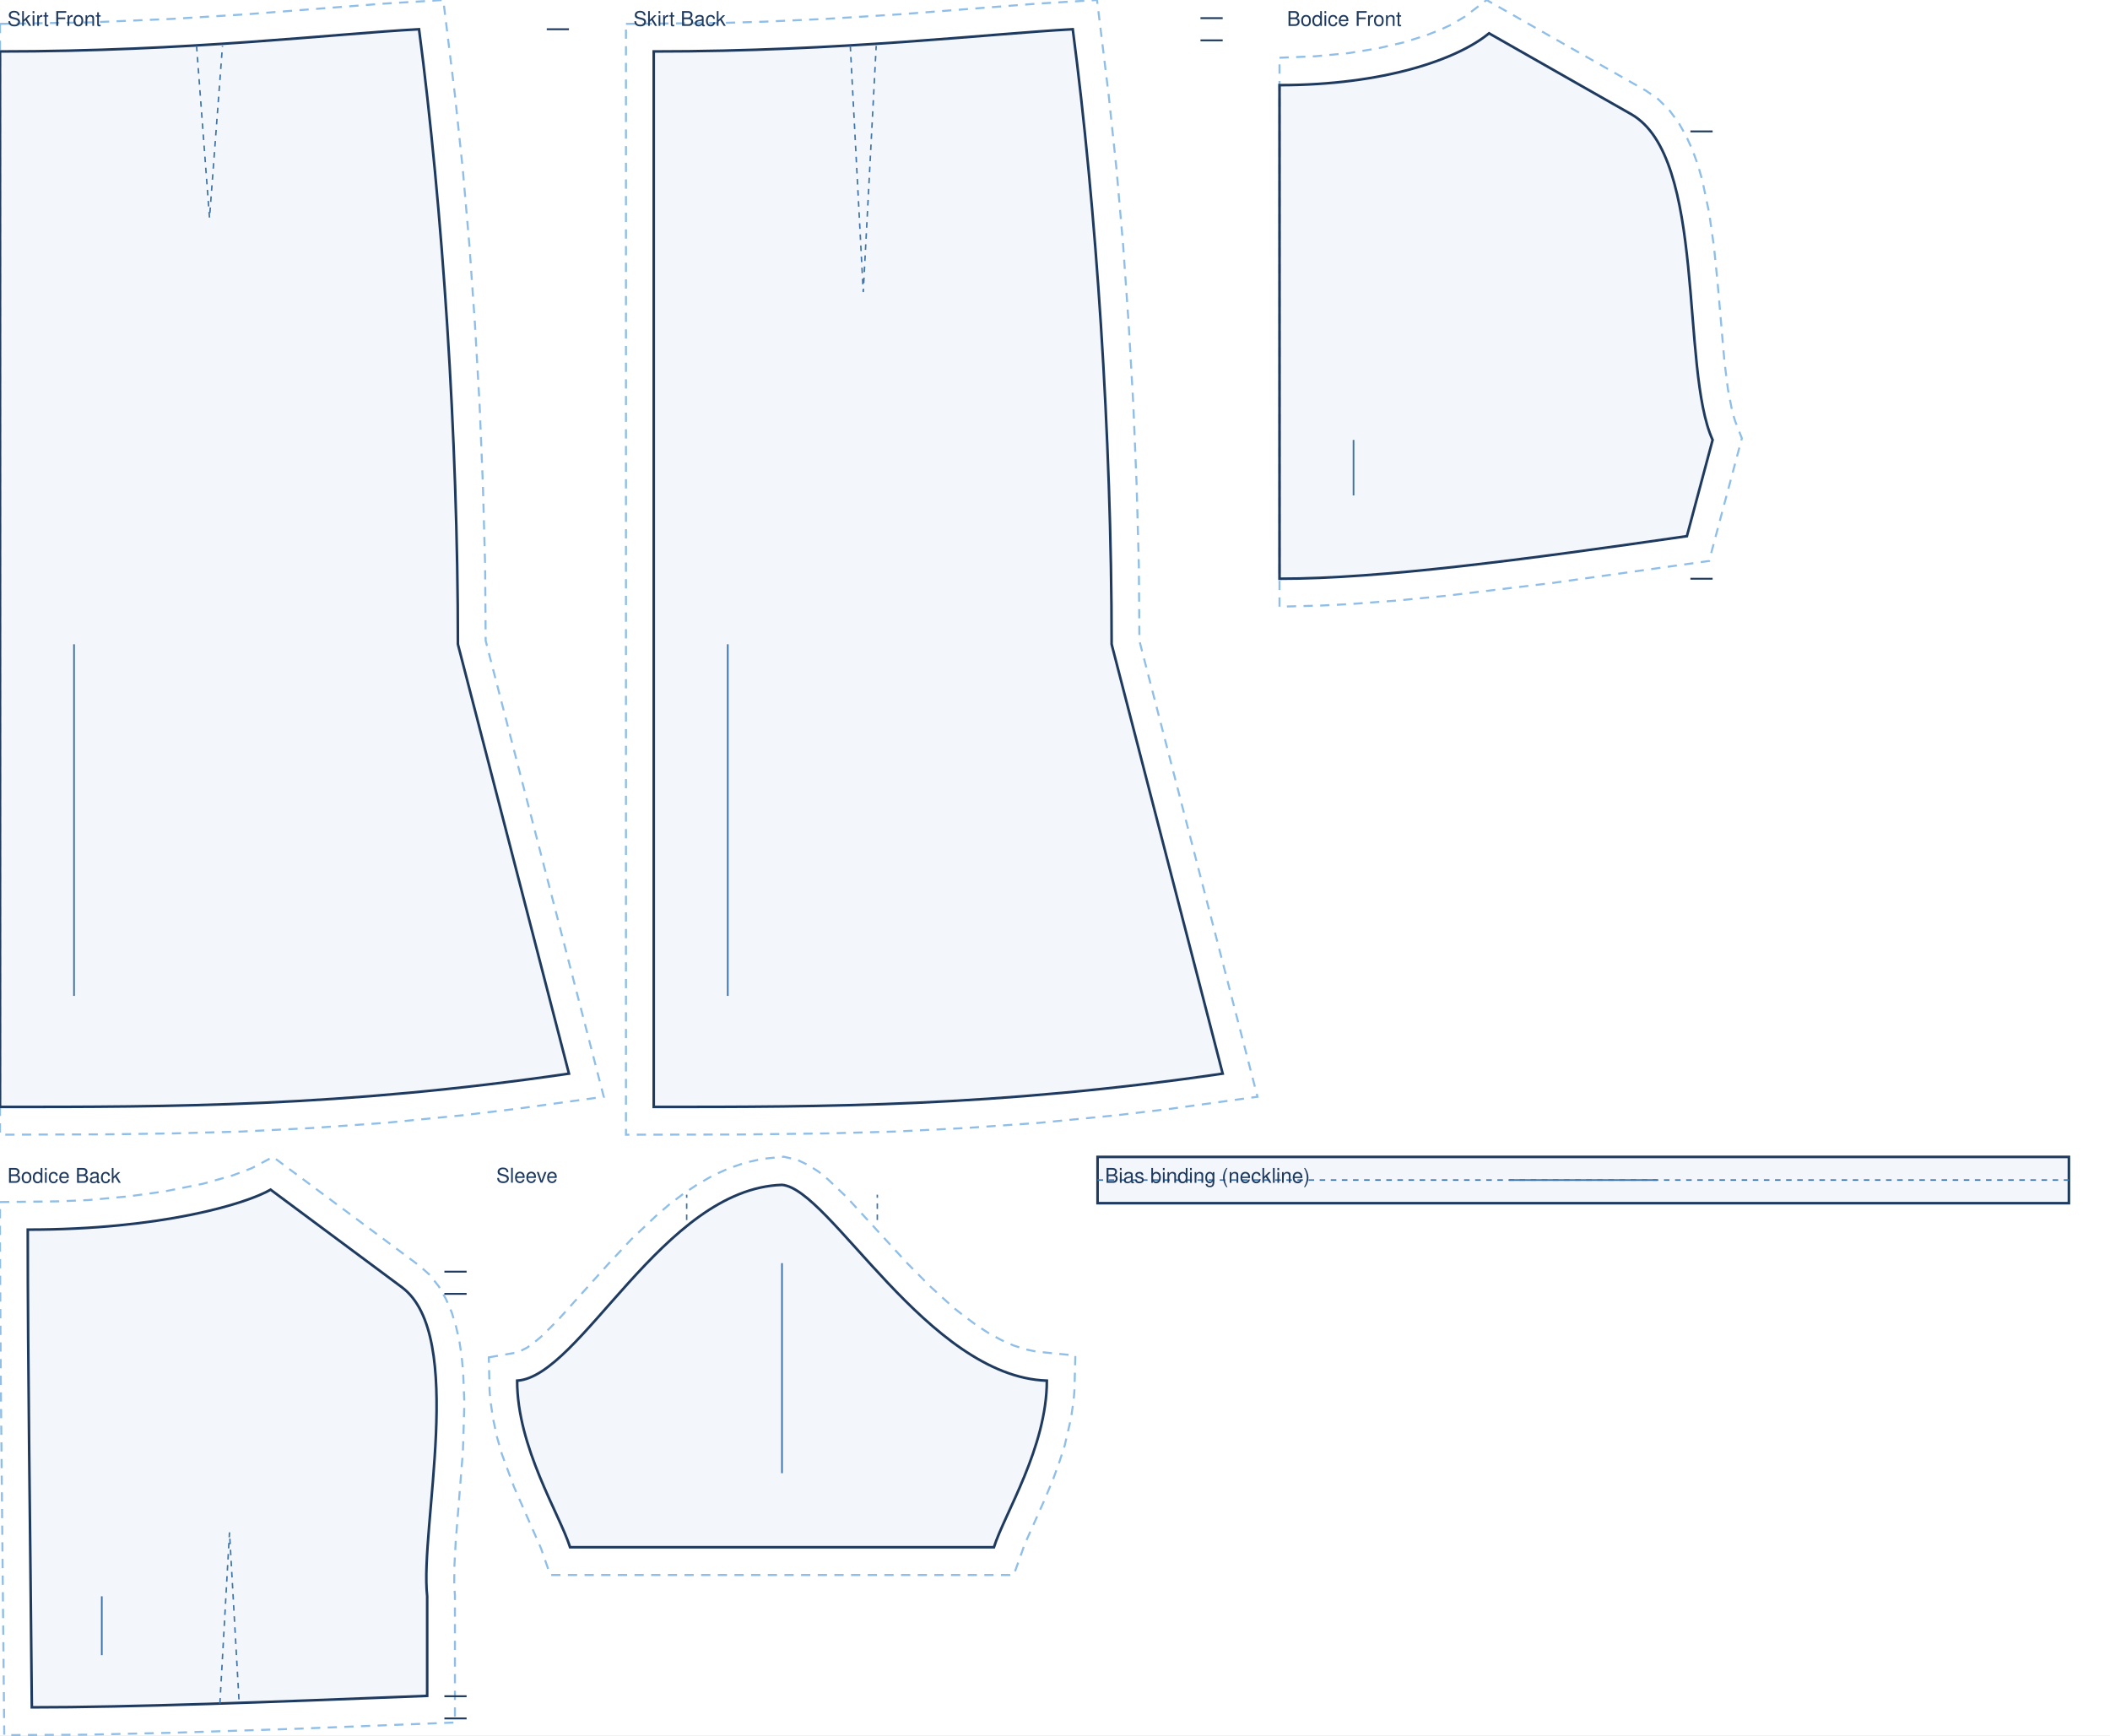
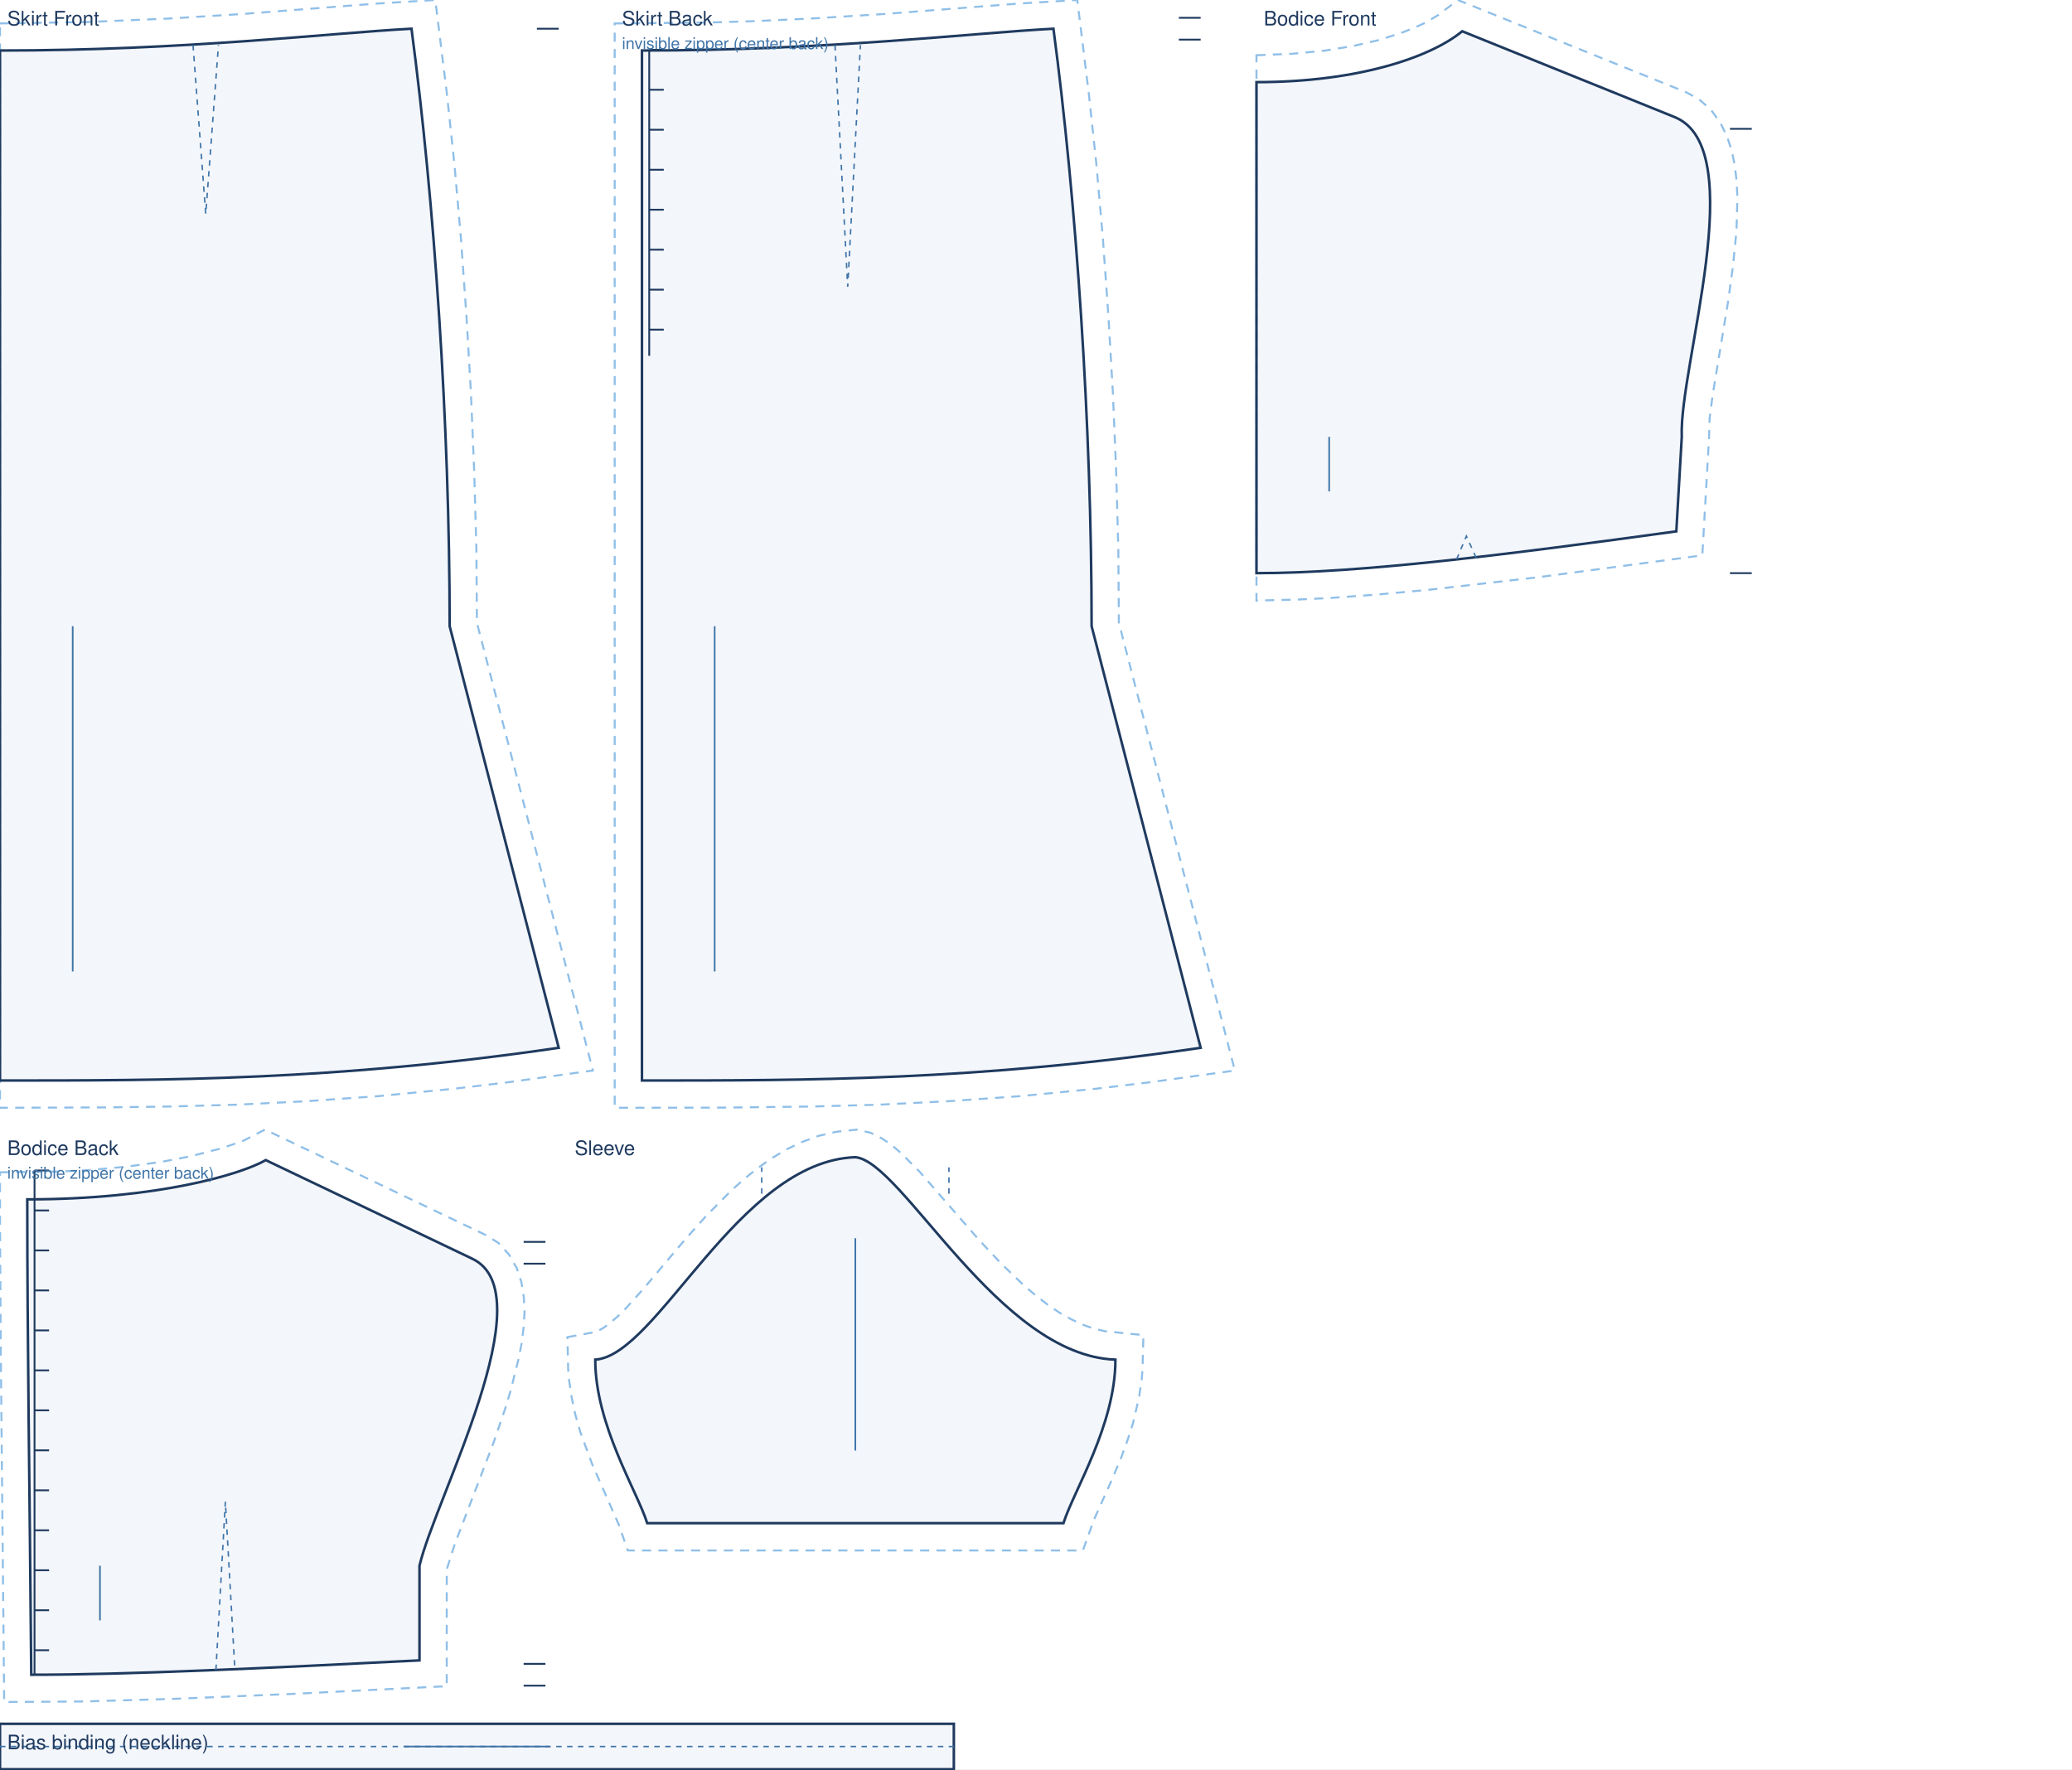
- <svg xmlns="http://www.w3.org/2000/svg" viewBox="0 0 1140.0 937.6" width="100%" role="img">
-   <rect width="1140.0" height="937.6" fill="#fff" />
-   <path transform="translate(0.0 27.8)" d="M 0.0 -14.9 L 48.6 -15.7 L 93.1 -17.6 L 133.4 -20.1 L 206.8 -25.8 L 239.5 -27.8 L 245.8 23.6 L 250.0 63.3 L 253.6 104.6 L 256.6 147.2 L 259.1 190.5 L 260.9 234.1 L 262.1 277.5 L 262.4 318.4 L 326.2 564.8 L 279.2 571.3 L 250.0 574.8 L 208.2 578.9 L 168.4 581.7 L 130.4 583.6 L 93.7 584.6 L 58.1 585.1 L 0.0 585.3 Z" fill="none" stroke="#8fbfe8" stroke-width="1.1" stroke-dasharray="5 4" />
-   <path transform="translate(0.0 27.8)" d="M 0.0 0.0 C 101.9 0.0 181.1 -9.6 226.4 -12.0 C 239.0 84.1 247.4 208.2 247.4 320.3 L 307.4 552.3 C 184.5 570.3 92.2 570.3 0.0 570.3 L 0.0 0.0 Z" fill="rgba(63,116,168,.06)" stroke="#1f3a5f" stroke-width="1.4" />
+ <svg xmlns="http://www.w3.org/2000/svg" viewBox="0 0 1140.0 973.6" width="100%" role="img">
+   <rect width="1140.0" height="973.6" fill="#fff" />
+   <path transform="translate(0.0 27.8)" d="M 0.0 -14.9 L 48.6 -15.7 L 93.1 -17.6 L 133.4 -20.1 L 206.8 -25.8 L 239.5 -27.8 L 245.8 23.2 L 250.0 62.4 L 253.6 103.4 L 256.6 145.5 L 259.1 188.3 L 260.9 231.5 L 262.1 274.5 L 262.4 314.9 L 326.2 561.3 L 279.2 567.8 L 250.0 571.3 L 208.2 575.4 L 168.4 578.2 L 130.4 580.1 L 93.7 581.1 L 58.1 581.6 L 0.0 581.8 Z" fill="none" stroke="#8fbfe8" stroke-width="1.1" stroke-dasharray="5 4" />
+   <path transform="translate(0.0 27.8)" d="M 0.0 0.0 C 101.9 0.0 181.1 -9.6 226.4 -12.0 C 239.0 83.0 247.4 205.9 247.4 316.8 L 307.4 548.8 C 184.5 566.8 92.2 566.8 0.0 566.8 L 0.0 0.0 Z" fill="rgba(63,116,168,.06)" stroke="#1f3a5f" stroke-width="1.4" />
  <path transform="translate(0.0 27.8)" d="M 106.2 -3.0 L 113.2 90.0 L 120.2 -3.0" fill="none" stroke="#3f74a8" stroke-width="0.8" stroke-dasharray="3 3" />
  <path transform="translate(0.0 27.8)" d="M 307.4 -12.0 L 295.4 -12.0" fill="none" stroke="#1f3a5f" stroke-width="1.0" />
-   <line transform="translate(0.0 27.8)" x1="40.0" y1="320.3" x2="40.0" y2="510.3" stroke="#3f74a8" stroke-width="0.9" />
+   <line transform="translate(0.0 27.8)" x1="40.0" y1="316.8" x2="40.0" y2="506.8" stroke="#3f74a8" stroke-width="0.9" />
  <text transform="translate(0.0 27.8)" x="4.0" y="-13.8" font-family="Helvetica,Arial,sans-serif" font-size="11" fill="#1f3a5f">Skirt Front</text>
-   <path transform="translate(353.2 27.8)" d="M -15.0 -14.9 L 36.8 -15.4 L 60.1 -16.1 L 93.1 -17.6 L 133.4 -20.1 L 206.8 -25.8 L 239.5 -27.8 L 245.8 23.6 L 250.0 63.3 L 253.6 104.6 L 256.6 147.2 L 259.1 190.5 L 260.9 234.1 L 262.1 277.5 L 262.4 318.4 L 326.2 564.8 L 279.2 571.3 L 250.0 574.8 L 208.2 578.9 L 168.4 581.7 L 130.4 583.6 L 93.7 584.6 L 46.3 585.2 L -15.0 585.3 Z" fill="none" stroke="#8fbfe8" stroke-width="1.1" stroke-dasharray="5 4" />
-   <path transform="translate(353.2 27.8)" d="M 0.0 0.0 C 101.9 0.0 181.1 -9.6 226.4 -12.0 C 239.0 84.1 247.4 208.2 247.4 320.3 L 307.4 552.3 C 184.5 570.3 92.2 570.3 0.0 570.3 L 0.0 0.0 Z" fill="rgba(63,116,168,.06)" stroke="#1f3a5f" stroke-width="1.4" />
+   <path transform="translate(353.2 27.8)" d="M -15.0 -14.9 L 36.8 -15.4 L 60.1 -16.1 L 93.1 -17.6 L 133.4 -20.1 L 206.8 -25.8 L 239.5 -27.8 L 245.8 23.2 L 250.0 62.4 L 253.6 103.4 L 256.6 145.5 L 259.1 188.3 L 260.9 231.5 L 262.1 274.5 L 262.4 314.9 L 326.2 561.3 L 279.2 567.8 L 250.0 571.3 L 208.2 575.4 L 168.4 578.2 L 130.4 580.1 L 93.7 581.1 L 46.3 581.7 L -15.0 581.8 Z" fill="none" stroke="#8fbfe8" stroke-width="1.1" stroke-dasharray="5 4" />
+   <path transform="translate(353.2 27.8)" d="M 0.0 0.0 C 101.9 0.0 181.1 -9.6 226.4 -12.0 C 239.0 83.0 247.4 205.9 247.4 316.8 L 307.4 548.8 C 184.5 566.8 92.2 566.8 0.0 566.8 L 0.0 0.0 Z" fill="rgba(63,116,168,.06)" stroke="#1f3a5f" stroke-width="1.4" />
  <path transform="translate(353.2 27.8)" d="M 106.2 -3.0 L 113.2 130.0 L 120.2 -3.0" fill="none" stroke="#3f74a8" stroke-width="0.8" stroke-dasharray="3 3" />
-   <path transform="translate(353.2 27.8)" d="M 307.4 -18.0 L 295.4 -18.0 M 307.4 -6.0 L 295.4 -6.0" fill="none" stroke="#1f3a5f" stroke-width="1.0" />
-   <line transform="translate(353.2 27.8)" x1="40.0" y1="320.3" x2="40.0" y2="510.3" stroke="#3f74a8" stroke-width="0.9" />
+   <path transform="translate(353.2 27.8)" d="M 307.4 -18.0 L 295.4 -18.0 M 307.4 -6.0 L 295.4 -6.0 M 4.0 -0.4 L 4.0 168.0 M 4.0 -0.4 L 12.0 -0.4 M 4.0 21.6 L 12.0 21.6 M 4.0 43.6 L 12.0 43.6 M 4.0 65.6 L 12.0 65.6 M 4.0 87.6 L 12.0 87.6 M 4.0 109.6 L 12.0 109.6 M 4.0 131.6 L 12.0 131.6 M 4.0 153.6 L 12.0 153.6" fill="none" stroke="#1f3a5f" stroke-width="1.0" />
+   <line transform="translate(353.2 27.8)" x1="40.0" y1="316.8" x2="40.0" y2="506.8" stroke="#3f74a8" stroke-width="0.9" />
  <text transform="translate(353.2 27.8)" x="-11.0" y="-13.8" font-family="Helvetica,Arial,sans-serif" font-size="11" fill="#1f3a5f">Skirt Back</text>
-   <path transform="translate(691.3 18.0)" d="M 0.0 13.2 L 19.5 12.4 L 37.3 10.7 L 53.3 8.1 L 67.5 4.8 L 79.7 0.9 L 86.8 -1.9 L 92.9 -4.7 L 100.1 -9.0 L 111.9 -18.0 L 198.0 31.0 L 204.5 35.5 L 210.5 41.4 L 215.5 48.1 L 219.6 55.3 L 223.1 63.0 L 226.0 71.0 L 228.4 79.3 L 232.1 96.9 L 234.7 115.1 L 236.6 133.7 L 240.4 177.5 L 242.3 192.5 L 244.7 204.8 L 246.2 209.6 L 249.8 218.8 L 232.1 285.1 L 148.1 296.9 L 90.1 303.9 L 63.3 306.5 L 38.1 308.4 L 22.3 309.2 L 0.0 309.8 L 0.0 38.0 Z" fill="none" stroke="#8fbfe8" stroke-width="1.1" stroke-dasharray="5 4" />
-   <path transform="translate(691.3 18.0)" d="M 0.0 28.0 C 56.6 28.0 96.2 14.0 113.2 0.0 L 190.0 43.7 C 231.0 67.0 216.4 181.0 234.0 219.7 L 220.1 271.7 C 132.1 284.4 55.0 294.7 0.0 294.7 C 0.0 188.0 0.0 108.0 0.0 28.0 Z" fill="rgba(63,116,168,.06)" stroke="#1f3a5f" stroke-width="1.4" />
-   <path transform="translate(691.3 18.0)" d="M 234.0 53.0 L 222.0 53.0 M 234.0 294.7 L 222.0 294.7" fill="none" stroke="#1f3a5f" stroke-width="1.0" />
-   <line transform="translate(691.3 18.0)" x1="40.0" y1="219.7" x2="40.0" y2="249.7" stroke="#3f74a8" stroke-width="0.9" />
-   <text transform="translate(691.3 18.0)" x="4.0" y="-4.0" font-family="Helvetica,Arial,sans-serif" font-size="11" fill="#1f3a5f">Bodice Front</text>
-   <path transform="translate(15.0 642.8)" d="M -15.0 6.7 L 17.0 6.3 L 32.9 5.6 L 54.6 3.6 L 73.6 1.0 L 94.7 -3.2 L 110.7 -7.7 L 121.0 -11.6 L 132.5 -17.7 L 211.6 41.1 L 217.1 46.0 L 222.1 52.3 L 226.0 59.2 L 229.1 66.4 L 231.4 74.0 L 233.2 81.8 L 234.4 89.9 L 235.2 98.2 L 235.9 115.3 L 235.1 141.5 L 231.2 190.3 L 230.5 203.6 L 230.4 214.1 L 230.8 219.1 L 230.8 287.9 L 144.6 291.3 L 79.7 293.4 L 30.9 294.5 L -12.7 294.7 L -14.6 100.1 L -15.0 31.3 Z" fill="none" stroke="#8fbfe8" stroke-width="1.1" stroke-dasharray="5 4" />
-   <path transform="translate(15.0 642.8)" d="M 0.0 21.6 C 72.2 21.6 118.1 7.6 131.2 0.0 L 202.1 52.7 C 237.1 78.7 211.7 183.0 215.8 219.7 L 215.8 273.5 C 130.4 276.9 55.6 279.7 2.2 279.7 C 1.3 176.5 0.0 99.0 0.0 21.6 Z" fill="rgba(63,116,168,.06)" stroke="#1f3a5f" stroke-width="1.4" />
-   <path transform="translate(15.0 642.8)" d="M 103.8 277.7 L 109.0 185.2 L 114.2 277.2" fill="none" stroke="#3f74a8" stroke-width="0.8" stroke-dasharray="3 3" />
-   <path transform="translate(15.0 642.8)" d="M 237.1 44.3 L 225.1 44.3 M 237.1 56.3 L 225.1 56.3 M 237.1 273.7 L 225.1 273.7 M 237.1 285.7 L 225.1 285.7" fill="none" stroke="#1f3a5f" stroke-width="1.0" />
-   <line transform="translate(15.0 642.8)" x1="40.0" y1="219.7" x2="40.0" y2="251.5" stroke="#3f74a8" stroke-width="0.9" />
-   <text transform="translate(15.0 642.8)" x="-11.0" y="-3.7" font-family="Helvetica,Arial,sans-serif" font-size="11" fill="#1f3a5f">Bodice Back</text>
-   <path transform="translate(422.5 640.2)" d="M -158.4 93.2 L -142.8 90.5 L -137.8 88.0 L -134.3 85.5 L -130.2 82.1 L -121.1 73.1 L -93.9 42.8 L -81.5 29.5 L -68.0 16.7 L -60.9 10.6 L -53.4 4.9 L -45.6 -0.3 L -37.4 -5.0 L -28.8 -8.9 L -19.8 -12.0 L -10.3 -14.1 L 1.0 -15.2 L 8.3 -13.5 L 14.4 -10.6 L 19.8 -7.1 L 24.8 -3.0 L 34.9 6.6 L 67.9 42.6 L 80.1 54.9 L 92.7 66.4 L 99.2 71.5 L 105.6 76.2 L 112.1 80.4 L 118.6 83.9 L 124.9 86.7 L 131.2 88.8 L 137.4 90.1 L 158.5 92.2 L 158.0 111.0 L 157.6 116.2 L 156.1 126.4 L 152.7 141.0 L 149.7 150.2 L 146.5 159.0 L 141.4 171.2 L 131.2 194.0 L 125.2 210.8 L -125.2 210.8 L -130.2 196.4 L -144.8 163.2 L -151.3 145.6 L -154.0 136.2 L -156.1 126.4 L -157.6 116.2 L -158.0 111.0 Z" fill="none" stroke="#8fbfe8" stroke-width="1.1" stroke-dasharray="5 4" />
-   <path transform="translate(422.5 640.2)" d="M -143.1 105.8 C -108.8 103.6 -64.4 2.1 0.0 0.0 C 25.8 2.1 78.7 103.6 143.1 105.8 C 143.1 141.8 120.2 177.8 114.5 195.8 L -114.5 195.8 C -120.2 177.8 -143.1 141.8 -143.1 105.8 Z" fill="rgba(63,116,168,.06)" stroke="#1f3a5f" stroke-width="1.4" />
-   <path transform="translate(422.5 640.2)" d="M -51.5 19.0 L -51.5 5.3 M 51.5 19.0 L 51.5 5.3" fill="none" stroke="#3f74a8" stroke-width="0.8" stroke-dasharray="3 3" />
-   <line transform="translate(422.5 640.2)" x1="0.0" y1="42.3" x2="0.0" y2="155.8" stroke="#3f74a8" stroke-width="0.9" />
-   <text transform="translate(422.5 640.2)" x="-154.4" y="-1.2" font-family="Helvetica,Arial,sans-serif" font-size="11" fill="#1f3a5f">Sleeve</text>
-   <path transform="translate(593.0 625.1)" d="M 0.0 0.0 L 524.8 0.0 L 524.8 25.0 L 0.0 25.0 Z" fill="rgba(63,116,168,.06)" stroke="#1f3a5f" stroke-width="1.4" />
-   <path transform="translate(593.0 625.1)" d="M 0.0 12.5 L 524.8 12.5" fill="none" stroke="#3f74a8" stroke-width="0.8" stroke-dasharray="3 3" />
-   <line transform="translate(593.0 625.1)" x1="222.4" y1="12.5" x2="302.4" y2="12.5" stroke="#3f74a8" stroke-width="0.9" />
-   <text transform="translate(593.0 625.1)" x="4.0" y="14.0" font-family="Helvetica,Arial,sans-serif" font-size="11" fill="#1f3a5f">Bias binding (neckline)</text>
+   <text transform="translate(353.2 27.8)" x="-11.0" y="-0.8" font-family="Helvetica,Arial,sans-serif" font-size="9" fill="#3f74a8">invisible zipper (center back)</text>
+   <path transform="translate(691.3 17.2)" d="M 0.0 13.2 L 19.5 12.4 L 37.3 10.7 L 53.3 8.1 L 67.5 4.8 L 79.7 0.9 L 86.8 -1.9 L 92.9 -4.7 L 100.1 -9.0 L 110.8 -17.2 L 236.5 33.6 L 243.6 37.5 L 250.2 43.4 L 255.2 50.3 L 258.9 57.9 L 261.5 65.8 L 263.2 74.1 L 264.2 82.7 L 264.6 91.5 L 264.1 109.9 L 262.2 128.9 L 259.6 148.0 L 251.0 200.1 L 249.3 213.2 L 249.0 223.6 L 245.3 288.4 L 155.3 300.4 L 94.4 307.4 L 66.3 310.0 L 39.9 311.9 L 23.3 312.7 L 0.0 313.3 L 0.0 38.1 Z" fill="none" stroke="#8fbfe8" stroke-width="1.1" stroke-dasharray="5 4" />
+   <path transform="translate(691.3 17.2)" d="M 0.0 28.0 C 56.6 28.0 96.2 14.0 113.2 0.0 L 230.0 47.2 C 272.5 64.3 232.4 184.5 234.0 223.2 L 231.0 275.2 C 138.6 287.9 57.8 298.2 0.0 298.2 C 0.0 190.1 0.0 109.1 0.0 28.0 Z" fill="rgba(63,116,168,.06)" stroke="#1f3a5f" stroke-width="1.4" />
+   <path transform="translate(691.3 17.2)" d="M 110.1 290.6 L 115.5 277.8 L 120.9 289.8" fill="none" stroke="#3f74a8" stroke-width="0.8" stroke-dasharray="3 3" />
+   <path transform="translate(691.3 17.2)" d="M 272.5 53.7 L 260.5 53.7 M 272.5 298.2 L 260.5 298.2" fill="none" stroke="#1f3a5f" stroke-width="1.0" />
+   <line transform="translate(691.3 17.2)" x1="40.0" y1="223.2" x2="40.0" y2="253.2" stroke="#3f74a8" stroke-width="0.9" />
+   <text transform="translate(691.3 17.2)" x="4.0" y="-3.2" font-family="Helvetica,Arial,sans-serif" font-size="11" fill="#1f3a5f">Bodice Front</text>
+   <path transform="translate(15.0 638.4)" d="M -15.0 6.7 L 17.0 6.3 L 32.9 5.6 L 54.6 3.6 L 73.6 1.0 L 89.9 -2.1 L 107.2 -6.6 L 119.0 -10.7 L 130.8 -16.8 L 252.2 41.2 L 259.1 45.5 L 265.1 52.0 L 269.3 59.4 L 271.9 67.3 L 273.2 75.4 L 273.6 83.7 L 273.1 92.1 L 272.0 100.7 L 270.3 109.5 L 265.8 127.4 L 263.0 136.6 L 256.8 154.8 L 235.3 211.1 L 230.8 225.2 L 230.8 289.5 L 144.7 293.8 L 79.8 296.5 L 30.9 297.9 L -12.7 298.2 L -14.6 101.2 L -15.0 31.4 Z" fill="none" stroke="#8fbfe8" stroke-width="1.1" stroke-dasharray="5 4" />
+   <path transform="translate(15.0 638.4)" d="M 0.0 21.6 C 72.2 21.6 118.1 7.6 131.2 0.0 L 244.9 54.3 C 285.1 73.5 224.5 186.0 215.8 223.2 L 215.8 275.3 C 130.4 279.6 55.6 283.2 2.2 283.2 C 1.3 178.6 0.0 100.1 0.0 21.6 Z" fill="rgba(63,116,168,.06)" stroke="#1f3a5f" stroke-width="1.4" />
+   <path transform="translate(15.0 638.4)" d="M 103.8 280.6 L 109.0 188.0 L 114.2 280.0" fill="none" stroke="#3f74a8" stroke-width="0.8" stroke-dasharray="3 3" />
+   <path transform="translate(15.0 638.4)" d="M 285.1 45.0 L 273.1 45.0 M 285.1 57.0 L 273.1 57.0 M 285.1 277.2 L 273.1 277.2 M 285.1 289.2 L 273.1 289.2 M 4.0 5.7 L 4.0 283.2 M 4.0 5.7 L 12.0 5.7 M 4.0 27.7 L 12.0 27.7 M 4.0 49.7 L 12.0 49.7 M 4.0 71.7 L 12.0 71.7 M 4.0 93.7 L 12.0 93.7 M 4.0 115.7 L 12.0 115.7 M 4.0 137.7 L 12.0 137.7 M 4.0 159.7 L 12.0 159.7 M 4.0 181.7 L 12.0 181.7 M 4.0 203.7 L 12.0 203.7 M 4.0 225.7 L 12.0 225.7 M 4.0 247.7 L 12.0 247.7 M 4.0 269.7 L 12.0 269.7" fill="none" stroke="#1f3a5f" stroke-width="1.0" />
+   <line transform="translate(15.0 638.4)" x1="40.0" y1="223.2" x2="40.0" y2="253.3" stroke="#3f74a8" stroke-width="0.9" />
+   <text transform="translate(15.0 638.4)" x="-11.0" y="-2.8" font-family="Helvetica,Arial,sans-serif" font-size="11" fill="#1f3a5f">Bodice Back</text>
+   <text transform="translate(15.0 638.4)" x="-11.0" y="10.2" font-family="Helvetica,Arial,sans-serif" font-size="9" fill="#3f74a8">invisible zipper (center back)</text>
+   <path transform="translate(470.6 636.8)" d="M -158.4 99.0 L -143.0 96.2 L -141.0 95.3 L -138.1 93.6 L -134.6 90.9 L -130.5 87.4 L -126.1 83.0 L -116.4 72.2 L -94.2 45.9 L -81.8 32.0 L -68.3 18.4 L -61.2 12.0 L -53.7 6.0 L -45.9 0.5 L -37.7 -4.4 L -29.0 -8.5 L -20.0 -11.8 L -10.4 -14.0 L 1.0 -15.2 L 8.5 -13.4 L 14.7 -10.3 L 20.1 -6.6 L 25.1 -2.3 L 35.2 7.8 L 68.2 45.7 L 80.4 58.7 L 93.0 70.8 L 99.5 76.3 L 105.9 81.2 L 112.4 85.6 L 118.8 89.2 L 125.2 92.2 L 131.4 94.4 L 137.6 95.8 L 158.5 97.9 L 158.0 116.7 L 157.6 121.9 L 156.1 132.1 L 152.7 146.6 L 149.7 155.9 L 146.5 164.7 L 141.4 176.9 L 131.2 199.7 L 125.2 216.4 L -125.2 216.4 L -130.2 202.1 L -144.8 168.9 L -151.3 151.3 L -154.0 141.9 L -156.1 132.1 L -157.6 121.9 L -158.0 116.7 Z" fill="none" stroke="#8fbfe8" stroke-width="1.1" stroke-dasharray="5 4" />
+   <path transform="translate(470.6 636.8)" d="M -143.1 111.4 C -108.8 109.2 -64.4 2.2 0.0 0.0 C 25.8 2.2 78.7 109.2 143.1 111.4 C 143.1 147.4 120.2 183.4 114.5 201.4 L -114.5 201.4 C -120.2 183.4 -143.1 147.4 -143.1 111.4 Z" fill="rgba(63,116,168,.06)" stroke="#1f3a5f" stroke-width="1.4" />
+   <path transform="translate(470.6 636.8)" d="M -51.5 20.1 L -51.5 5.6 M 51.5 20.1 L 51.5 5.6" fill="none" stroke="#3f74a8" stroke-width="0.8" stroke-dasharray="3 3" />
+   <line transform="translate(470.6 636.8)" x1="0.0" y1="44.6" x2="0.0" y2="161.4" stroke="#3f74a8" stroke-width="0.9" />
+   <text transform="translate(470.6 636.8)" x="-154.4" y="-1.2" font-family="Helvetica,Arial,sans-serif" font-size="11" fill="#1f3a5f">Sleeve</text>
+   <path transform="translate(0.0 948.6)" d="M 0.0 0.0 L 524.8 0.0 L 524.8 25.0 L 0.0 25.0 Z" fill="rgba(63,116,168,.06)" stroke="#1f3a5f" stroke-width="1.4" />
+   <path transform="translate(0.0 948.6)" d="M 0.0 12.5 L 524.8 12.5" fill="none" stroke="#3f74a8" stroke-width="0.8" stroke-dasharray="3 3" />
+   <line transform="translate(0.0 948.6)" x1="222.4" y1="12.5" x2="302.4" y2="12.5" stroke="#3f74a8" stroke-width="0.9" />
+   <text transform="translate(0.0 948.6)" x="4.0" y="14.0" font-family="Helvetica,Arial,sans-serif" font-size="11" fill="#1f3a5f">Bias binding (neckline)</text>
</svg>
